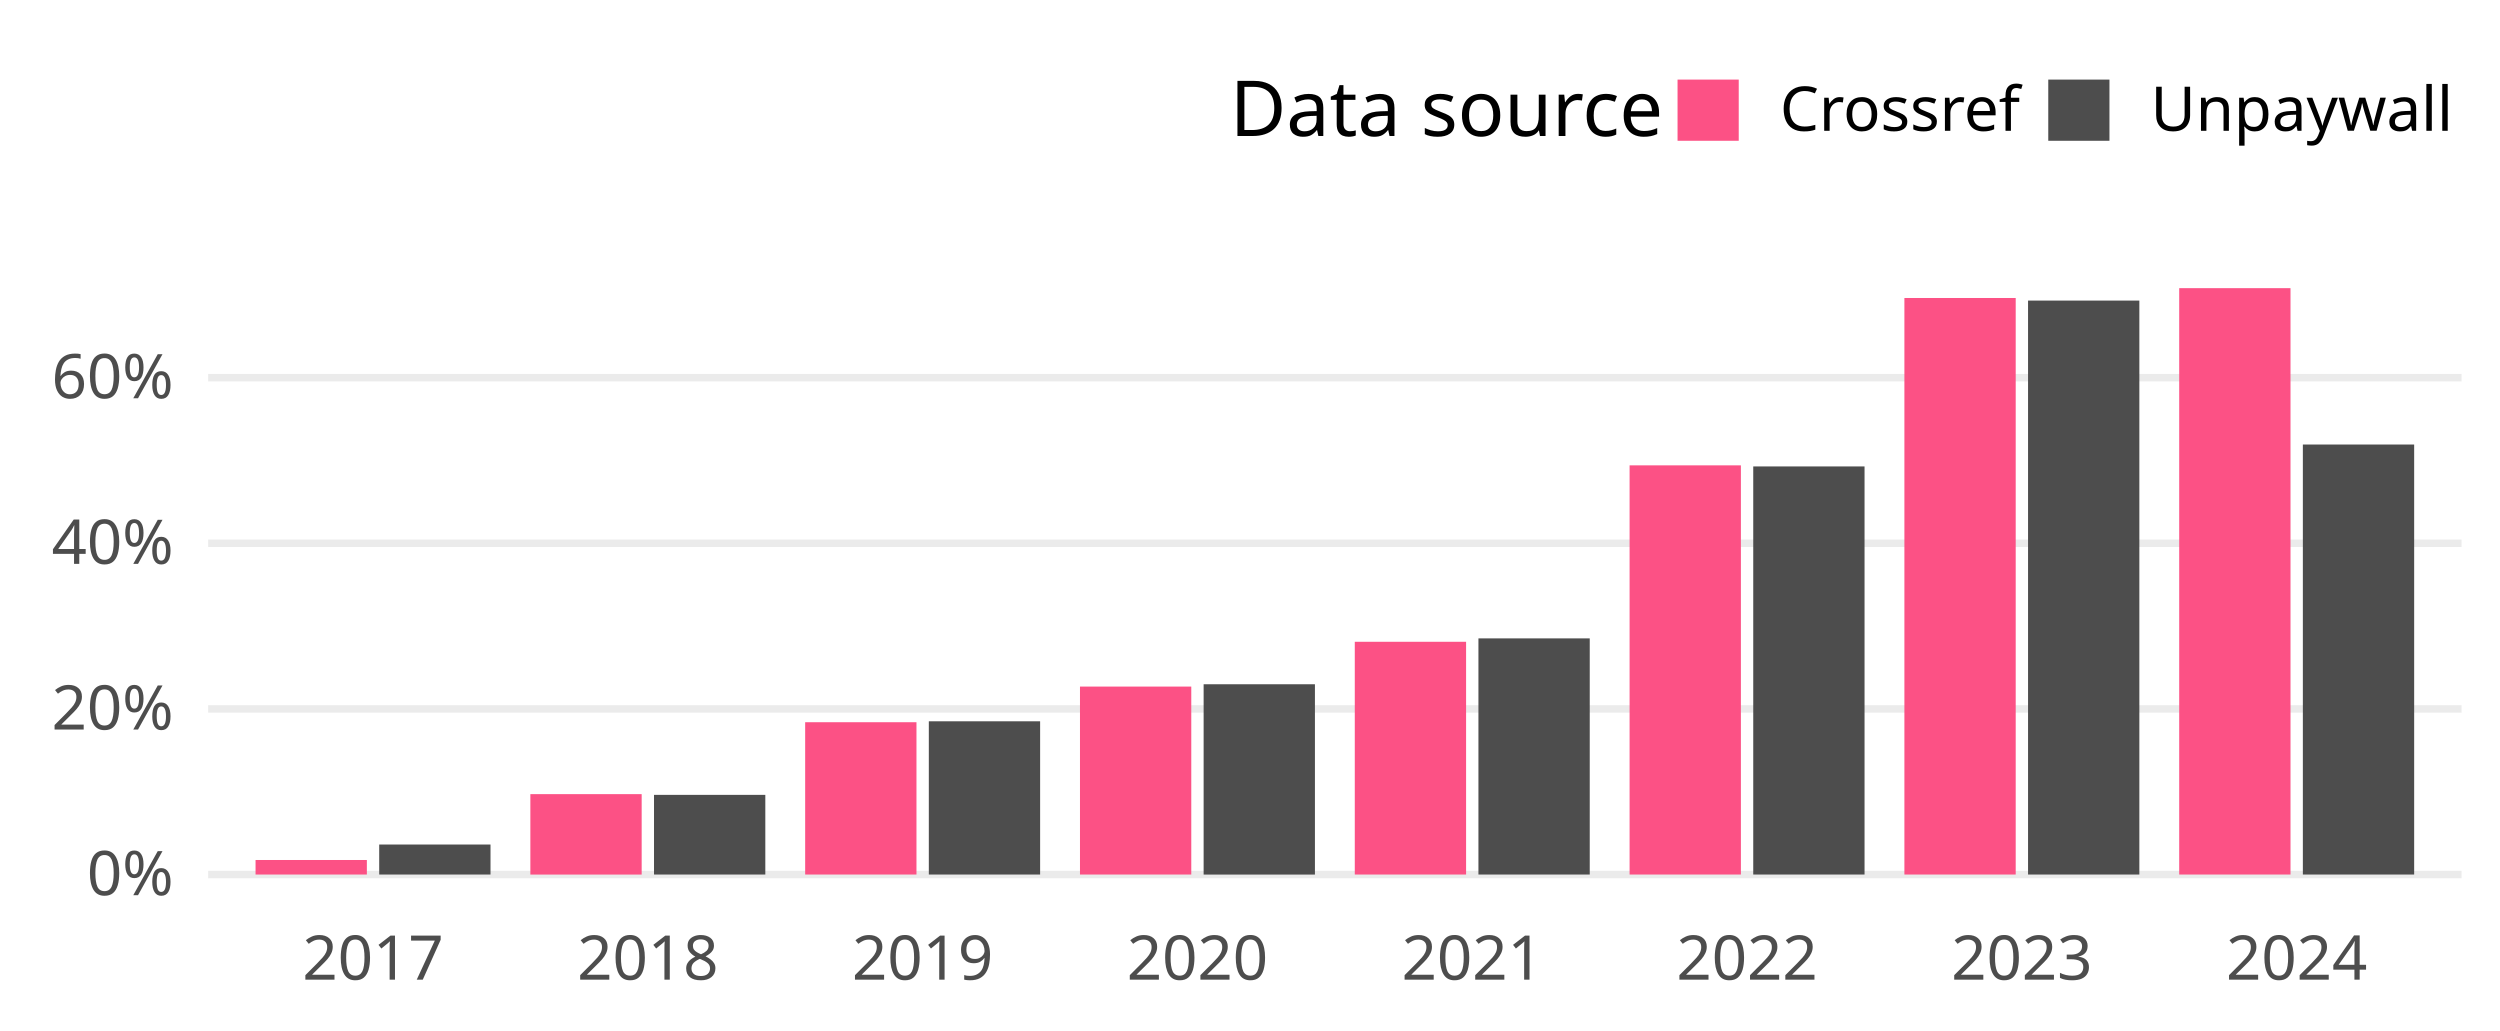
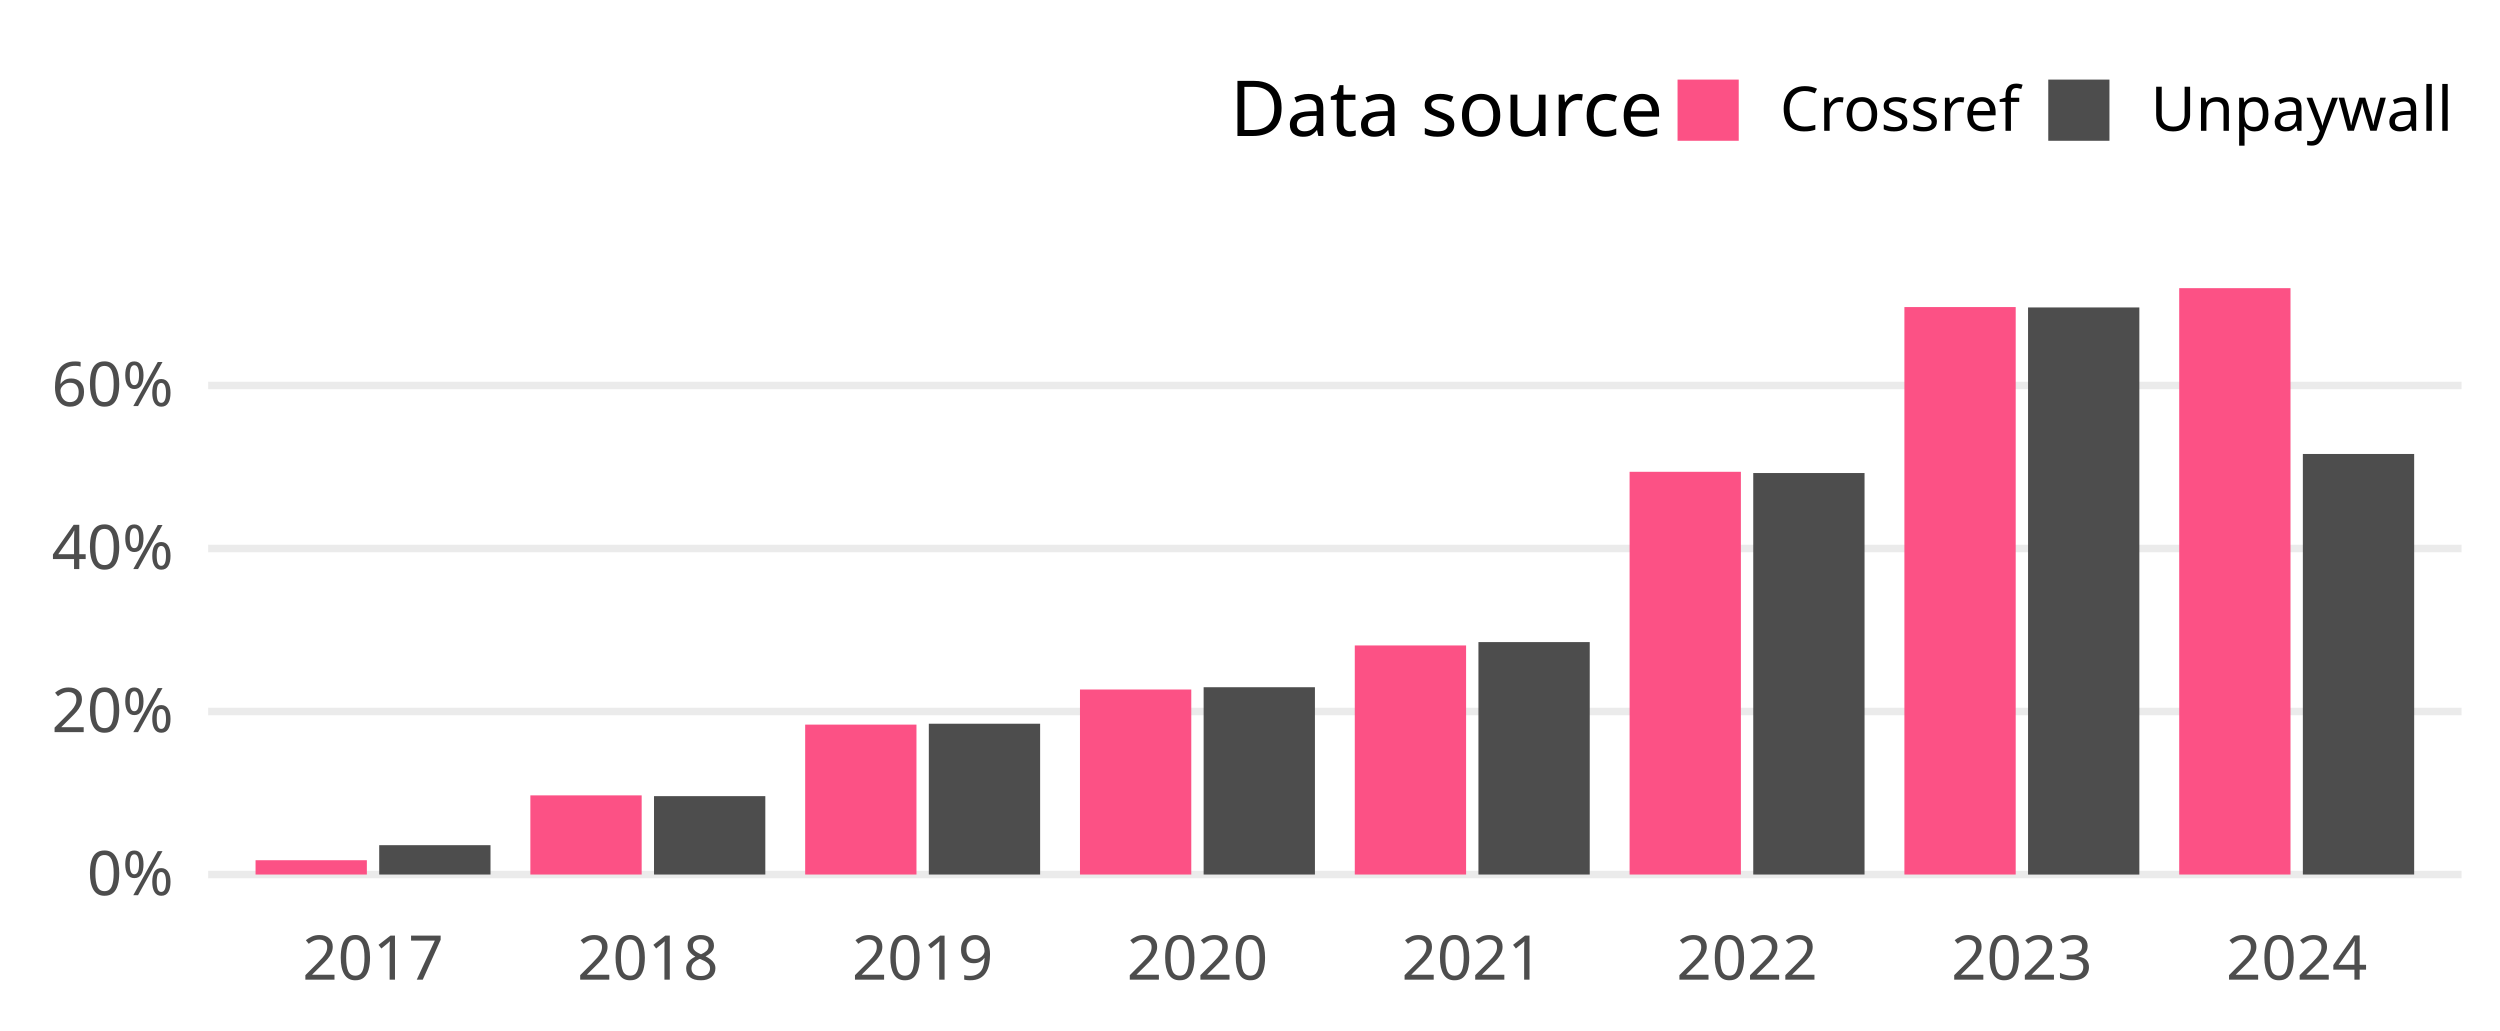
<svg xmlns="http://www.w3.org/2000/svg" class="svglite" width="648.00pt" height="266.98pt" viewBox="0 0 648.00 266.98">
  <defs>
    <style type="text/css">
    .svglite line, .svglite polyline, .svglite polygon, .svglite path, .svglite rect, .svglite circle {
      fill: none;
      stroke: #000000;
      stroke-linecap: round;
      stroke-linejoin: round;
      stroke-miterlimit: 10.00;
    }
    .svglite text {
      white-space: pre;
    }
  </style>
  </defs>
  <rect width="100%" height="100%" style="stroke: none; fill: none;" />
  <defs>
    <clipPath id="cpMC4wMHw2NDguMDB8MC4wMHwyNjYuOTg=">
      <rect x="0.00" y="0.00" width="648.00" height="266.98" />
    </clipPath>
  </defs>
  <g clip-path="url(#cpMC4wMHw2NDguMDB8MC4wMHwyNjYuOTg=)">
</g>
  <defs>
    <clipPath id="cpNTMuOTV8NjM4LjA0fDY3LjA5fDIzNC4yOA==">
      <rect x="53.95" y="67.09" width="584.09" height="167.19" />
    </clipPath>
  </defs>
  <g clip-path="url(#cpNTMuOTV8NjM4LjA0fDY3LjA5fDIzNC4yOA==)">
    <polyline points="53.95,226.68 638.04,226.68 " style="stroke-width: 1.94; stroke: #EBEBEB; stroke-linecap: butt;" />
-     <polyline points="53.95,183.75 638.04,183.75 " style="stroke-width: 1.94; stroke: #EBEBEB; stroke-linecap: butt;" />
-     <polyline points="53.95,140.82 638.04,140.82 " style="stroke-width: 1.94; stroke: #EBEBEB; stroke-linecap: butt;" />
-     <polyline points="53.95,97.89 638.04,97.89 " style="stroke-width: 1.94; stroke: #EBEBEB; stroke-linecap: butt;" />
-     <rect x="66.24" y="222.91" width="28.85" height="3.77" style="stroke-width: 1.07; stroke: none; stroke-linecap: butt; stroke-linejoin: miter; fill: #FC5185;" />
-     <rect x="98.29" y="218.90" width="28.85" height="7.78" style="stroke-width: 1.07; stroke: none; stroke-linecap: butt; stroke-linejoin: miter; fill: #4D4D4D;" />
-     <rect x="137.47" y="205.84" width="28.85" height="20.85" style="stroke-width: 1.07; stroke: none; stroke-linecap: butt; stroke-linejoin: miter; fill: #FC5185;" />
-     <rect x="169.52" y="206.03" width="28.85" height="20.65" style="stroke-width: 1.07; stroke: none; stroke-linecap: butt; stroke-linejoin: miter; fill: #4D4D4D;" />
-     <rect x="208.70" y="187.20" width="28.85" height="39.48" style="stroke-width: 1.07; stroke: none; stroke-linecap: butt; stroke-linejoin: miter; fill: #FC5185;" />
-     <rect x="240.75" y="186.96" width="28.85" height="39.72" style="stroke-width: 1.07; stroke: none; stroke-linecap: butt; stroke-linejoin: miter; fill: #4D4D4D;" />
-     <rect x="279.93" y="177.96" width="28.85" height="48.72" style="stroke-width: 1.07; stroke: none; stroke-linecap: butt; stroke-linejoin: miter; fill: #FC5185;" />
-     <rect x="311.98" y="177.36" width="28.85" height="49.33" style="stroke-width: 1.07; stroke: none; stroke-linecap: butt; stroke-linejoin: miter; fill: #4D4D4D;" />
-     <rect x="351.16" y="166.35" width="28.85" height="60.33" style="stroke-width: 1.07; stroke: none; stroke-linecap: butt; stroke-linejoin: miter; fill: #FC5185;" />
-     <rect x="383.21" y="165.47" width="28.85" height="61.21" style="stroke-width: 1.07; stroke: none; stroke-linecap: butt; stroke-linejoin: miter; fill: #4D4D4D;" />
-     <rect x="422.39" y="120.62" width="28.85" height="106.06" style="stroke-width: 1.07; stroke: none; stroke-linecap: butt; stroke-linejoin: miter; fill: #FC5185;" />
-     <rect x="454.44" y="120.90" width="28.85" height="105.78" style="stroke-width: 1.07; stroke: none; stroke-linecap: butt; stroke-linejoin: miter; fill: #4D4D4D;" />
-     <rect x="493.62" y="77.24" width="28.85" height="149.44" style="stroke-width: 1.07; stroke: none; stroke-linecap: butt; stroke-linejoin: miter; fill: #FC5185;" />
-     <rect x="525.67" y="77.91" width="28.85" height="148.77" style="stroke-width: 1.07; stroke: none; stroke-linecap: butt; stroke-linejoin: miter; fill: #4D4D4D;" />
+     <polyline points="53.95,184.42 638.04,184.42 " style="stroke-width: 1.94; stroke: #EBEBEB; stroke-linecap: butt;" />
+     <polyline points="53.95,142.17 638.04,142.17 " style="stroke-width: 1.94; stroke: #EBEBEB; stroke-linecap: butt;" />
+     <polyline points="53.95,99.91 638.04,99.91 " style="stroke-width: 1.94; stroke: #EBEBEB; stroke-linecap: butt;" />
+     <rect x="66.24" y="222.97" width="28.85" height="3.71" style="stroke-width: 1.07; stroke: none; stroke-linecap: butt; stroke-linejoin: miter; fill: #FC5185;" />
+     <rect x="98.29" y="219.07" width="28.85" height="7.61" style="stroke-width: 1.07; stroke: none; stroke-linecap: butt; stroke-linejoin: miter; fill: #4D4D4D;" />
+     <rect x="137.47" y="206.16" width="28.85" height="20.52" style="stroke-width: 1.07; stroke: none; stroke-linecap: butt; stroke-linejoin: miter; fill: #FC5185;" />
+     <rect x="169.52" y="206.36" width="28.85" height="20.32" style="stroke-width: 1.07; stroke: none; stroke-linecap: butt; stroke-linejoin: miter; fill: #4D4D4D;" />
+     <rect x="208.70" y="187.82" width="28.85" height="38.86" style="stroke-width: 1.07; stroke: none; stroke-linecap: butt; stroke-linejoin: miter; fill: #FC5185;" />
+     <rect x="240.75" y="187.59" width="28.85" height="39.09" style="stroke-width: 1.07; stroke: none; stroke-linecap: butt; stroke-linejoin: miter; fill: #4D4D4D;" />
+     <rect x="279.93" y="178.72" width="28.85" height="47.96" style="stroke-width: 1.07; stroke: none; stroke-linecap: butt; stroke-linejoin: miter; fill: #FC5185;" />
+     <rect x="311.98" y="178.13" width="28.85" height="48.55" style="stroke-width: 1.07; stroke: none; stroke-linecap: butt; stroke-linejoin: miter; fill: #4D4D4D;" />
+     <rect x="351.16" y="167.30" width="28.85" height="59.38" style="stroke-width: 1.07; stroke: none; stroke-linecap: butt; stroke-linejoin: miter; fill: #FC5185;" />
+     <rect x="383.21" y="166.43" width="28.85" height="60.25" style="stroke-width: 1.07; stroke: none; stroke-linecap: butt; stroke-linejoin: miter; fill: #4D4D4D;" />
+     <rect x="422.39" y="122.29" width="28.85" height="104.39" style="stroke-width: 1.07; stroke: none; stroke-linecap: butt; stroke-linejoin: miter; fill: #FC5185;" />
+     <rect x="454.44" y="122.61" width="28.85" height="104.07" style="stroke-width: 1.07; stroke: none; stroke-linecap: butt; stroke-linejoin: miter; fill: #4D4D4D;" />
+     <rect x="493.62" y="79.59" width="28.85" height="147.09" style="stroke-width: 1.07; stroke: none; stroke-linecap: butt; stroke-linejoin: miter; fill: #FC5185;" />
+     <rect x="525.67" y="79.69" width="28.85" height="147.00" style="stroke-width: 1.07; stroke: none; stroke-linecap: butt; stroke-linejoin: miter; fill: #4D4D4D;" />
    <rect x="564.85" y="74.69" width="28.85" height="151.99" style="stroke-width: 1.07; stroke: none; stroke-linecap: butt; stroke-linejoin: miter; fill: #FC5185;" />
-     <rect x="596.90" y="115.22" width="28.85" height="111.46" style="stroke-width: 1.07; stroke: none; stroke-linecap: butt; stroke-linejoin: miter; fill: #4D4D4D;" />
+     <rect x="596.90" y="117.67" width="28.85" height="109.01" style="stroke-width: 1.07; stroke: none; stroke-linecap: butt; stroke-linejoin: miter; fill: #4D4D4D;" />
  </g>
  <g clip-path="url(#cpMC4wMHw2NDguMDB8MC4wMHwyNjYuOTg=)">
    <text x="44.98" y="232.03" text-anchor="end" style="font-size: 16.00px;fill: #4D4D4D; font-family: &quot;Atkinson Hyperlegible&quot;;" textLength="25.20px" lengthAdjust="spacingAndGlyphs">0%</text>
-     <text x="44.98" y="189.10" text-anchor="end" style="font-size: 16.00px;fill: #4D4D4D; font-family: &quot;Atkinson Hyperlegible&quot;;" textLength="33.98px" lengthAdjust="spacingAndGlyphs">20%</text>
-     <text x="44.98" y="146.16" text-anchor="end" style="font-size: 16.00px;fill: #4D4D4D; font-family: &quot;Atkinson Hyperlegible&quot;;" textLength="35.02px" lengthAdjust="spacingAndGlyphs">40%</text>
-     <text x="44.98" y="103.23" text-anchor="end" style="font-size: 16.00px;fill: #4D4D4D; font-family: &quot;Atkinson Hyperlegible&quot;;" textLength="34.77px" lengthAdjust="spacingAndGlyphs">60%</text>
+     <text x="44.98" y="189.77" text-anchor="end" style="font-size: 16.00px;fill: #4D4D4D; font-family: &quot;Atkinson Hyperlegible&quot;;" textLength="33.98px" lengthAdjust="spacingAndGlyphs">20%</text>
+     <text x="44.98" y="147.51" text-anchor="end" style="font-size: 16.00px;fill: #4D4D4D; font-family: &quot;Atkinson Hyperlegible&quot;;" textLength="35.02px" lengthAdjust="spacingAndGlyphs">40%</text>
+     <text x="44.98" y="105.26" text-anchor="end" style="font-size: 16.00px;fill: #4D4D4D; font-family: &quot;Atkinson Hyperlegible&quot;;" textLength="34.77px" lengthAdjust="spacingAndGlyphs">60%</text>
    <text x="96.69" y="253.94" text-anchor="middle" style="font-size: 16.00px;fill: #4D4D4D; font-family: &quot;Atkinson Hyperlegible&quot;;" textLength="33.74px" lengthAdjust="spacingAndGlyphs">2017</text>
    <text x="167.92" y="253.94" text-anchor="middle" style="font-size: 16.00px;fill: #4D4D4D; font-family: &quot;Atkinson Hyperlegible&quot;;" textLength="35.42px" lengthAdjust="spacingAndGlyphs">2018</text>
    <text x="239.15" y="253.94" text-anchor="middle" style="font-size: 16.00px;fill: #4D4D4D; font-family: &quot;Atkinson Hyperlegible&quot;;" textLength="35.15px" lengthAdjust="spacingAndGlyphs">2019</text>
    <text x="310.38" y="253.94" text-anchor="middle" style="font-size: 16.00px;fill: #4D4D4D; font-family: &quot;Atkinson Hyperlegible&quot;;" textLength="38.30px" lengthAdjust="spacingAndGlyphs">2020</text>
    <text x="381.61" y="253.94" text-anchor="middle" style="font-size: 16.00px;fill: #4D4D4D; font-family: &quot;Atkinson Hyperlegible&quot;;" textLength="34.37px" lengthAdjust="spacingAndGlyphs">2021</text>
    <text x="452.84" y="253.94" text-anchor="middle" style="font-size: 16.00px;fill: #4D4D4D; font-family: &quot;Atkinson Hyperlegible&quot;;" textLength="36.72px" lengthAdjust="spacingAndGlyphs">2022</text>
    <text x="524.07" y="253.94" text-anchor="middle" style="font-size: 16.00px;fill: #4D4D4D; font-family: &quot;Atkinson Hyperlegible&quot;;" textLength="37.12px" lengthAdjust="spacingAndGlyphs">2023</text>
    <text x="595.30" y="253.94" text-anchor="middle" style="font-size: 16.00px;fill: #4D4D4D; font-family: &quot;Atkinson Hyperlegible&quot;;" textLength="37.76px" lengthAdjust="spacingAndGlyphs">2024</text>
    <text x="318.81" y="35.25" style="font-size: 20.00px; font-family: &quot;Atkinson Hyperlegible&quot;;" textLength="105.34px" lengthAdjust="spacingAndGlyphs">Data source</text>
    <rect x="434.82" y="20.63" width="15.86" height="15.86" style="stroke-width: 1.07; stroke: none; stroke-linecap: butt; stroke-linejoin: miter; fill: #FC5185;" />
    <rect x="530.91" y="20.63" width="15.86" height="15.86" style="stroke-width: 1.07; stroke: none; stroke-linecap: butt; stroke-linejoin: miter; fill: #4D4D4D;" />
    <text x="461.36" y="33.91" style="font-size: 16.00px; font-family: &quot;Atkinson Hyperlegible&quot;;" textLength="58.88px" lengthAdjust="spacingAndGlyphs">Crossref</text>
    <text x="557.44" y="33.91" style="font-size: 16.00px; font-family: &quot;Atkinson Hyperlegible&quot;;" textLength="70.63px" lengthAdjust="spacingAndGlyphs">Unpaywall</text>
  </g>
</svg>
